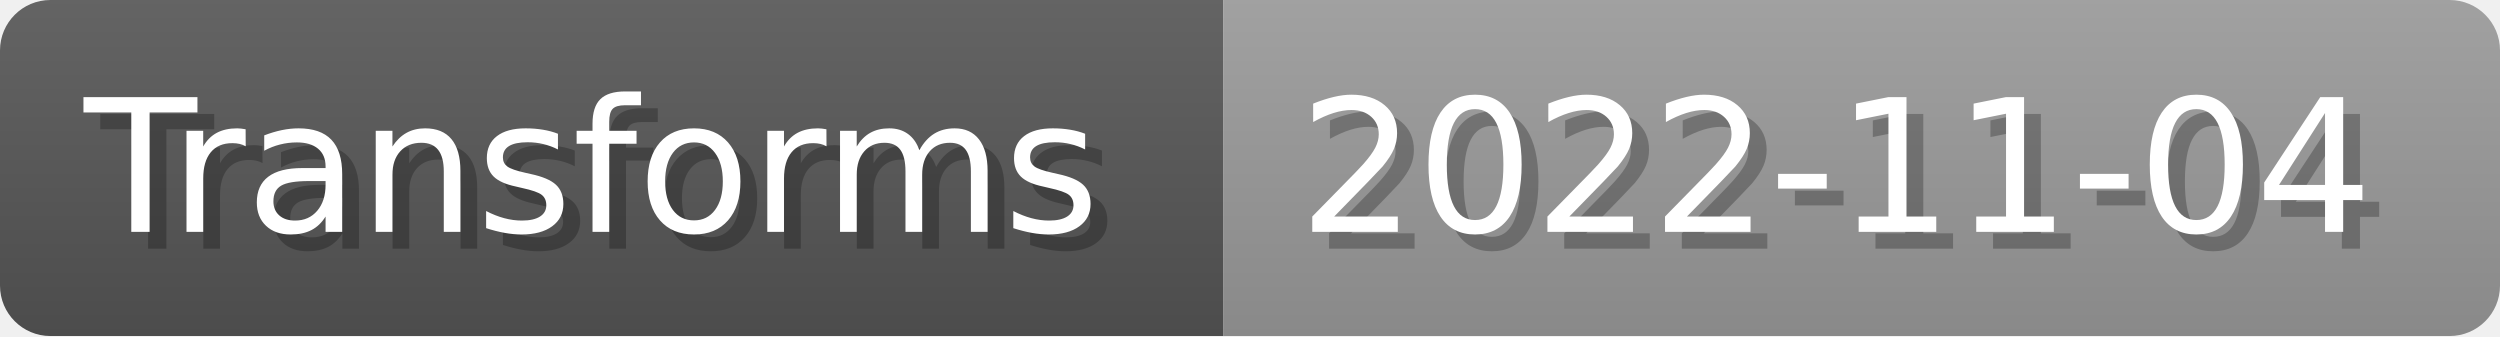
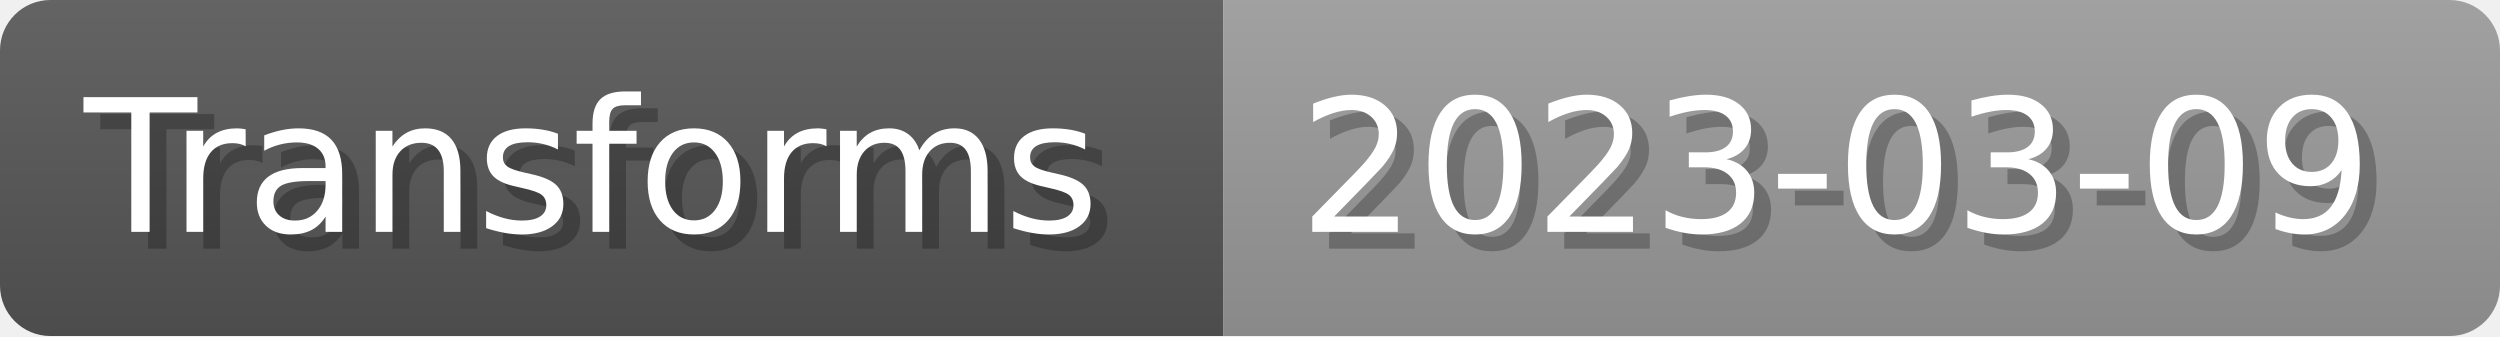
- <svg xmlns="http://www.w3.org/2000/svg" width="148.8" height="20" viewBox="0 0 1488 200" role="img" aria-label="Transforms: 2022-11-04">
+ <svg xmlns="http://www.w3.org/2000/svg" width="148.8" height="20" viewBox="0 0 1488 200" role="img" aria-label="Transforms: 2023-03-09">
  <linearGradient id="a" x2="0" y2="100%">
    <stop offset="0" stop-opacity=".1" stop-color="#EEE" />
    <stop offset="1" stop-opacity=".1" />
  </linearGradient>
  <mask id="m">
    <rect width="1488" height="200" rx="30" fill="#FFF" />
  </mask>
  <g mask="url(#m)">
    <rect width="728" height="200" fill="#555" />
    <rect width="760" height="200" fill="#999" x="728" />
    <rect width="1488" height="200" fill="url(#a)" />
  </g>
  <g aria-hidden="true" fill="#fff" text-anchor="start" font-family="Verdana,DejaVu Sans,sans-serif" font-size="110">
    <text x="60" y="148" textLength="628" fill="#000" opacity="0.25">Transforms</text>
    <text x="50" y="138" textLength="628">Transforms</text>
-     <text x="783" y="148" textLength="660" fill="#000" opacity="0.25">2022-11-04</text>
-     <text x="773" y="138" textLength="660">2022-11-04</text>
+     <text x="783" y="148" textLength="660" fill="#000" opacity="0.25">2023-03-09</text>
+     <text x="773" y="138" textLength="660">2023-03-09</text>
  </g>
</svg>
